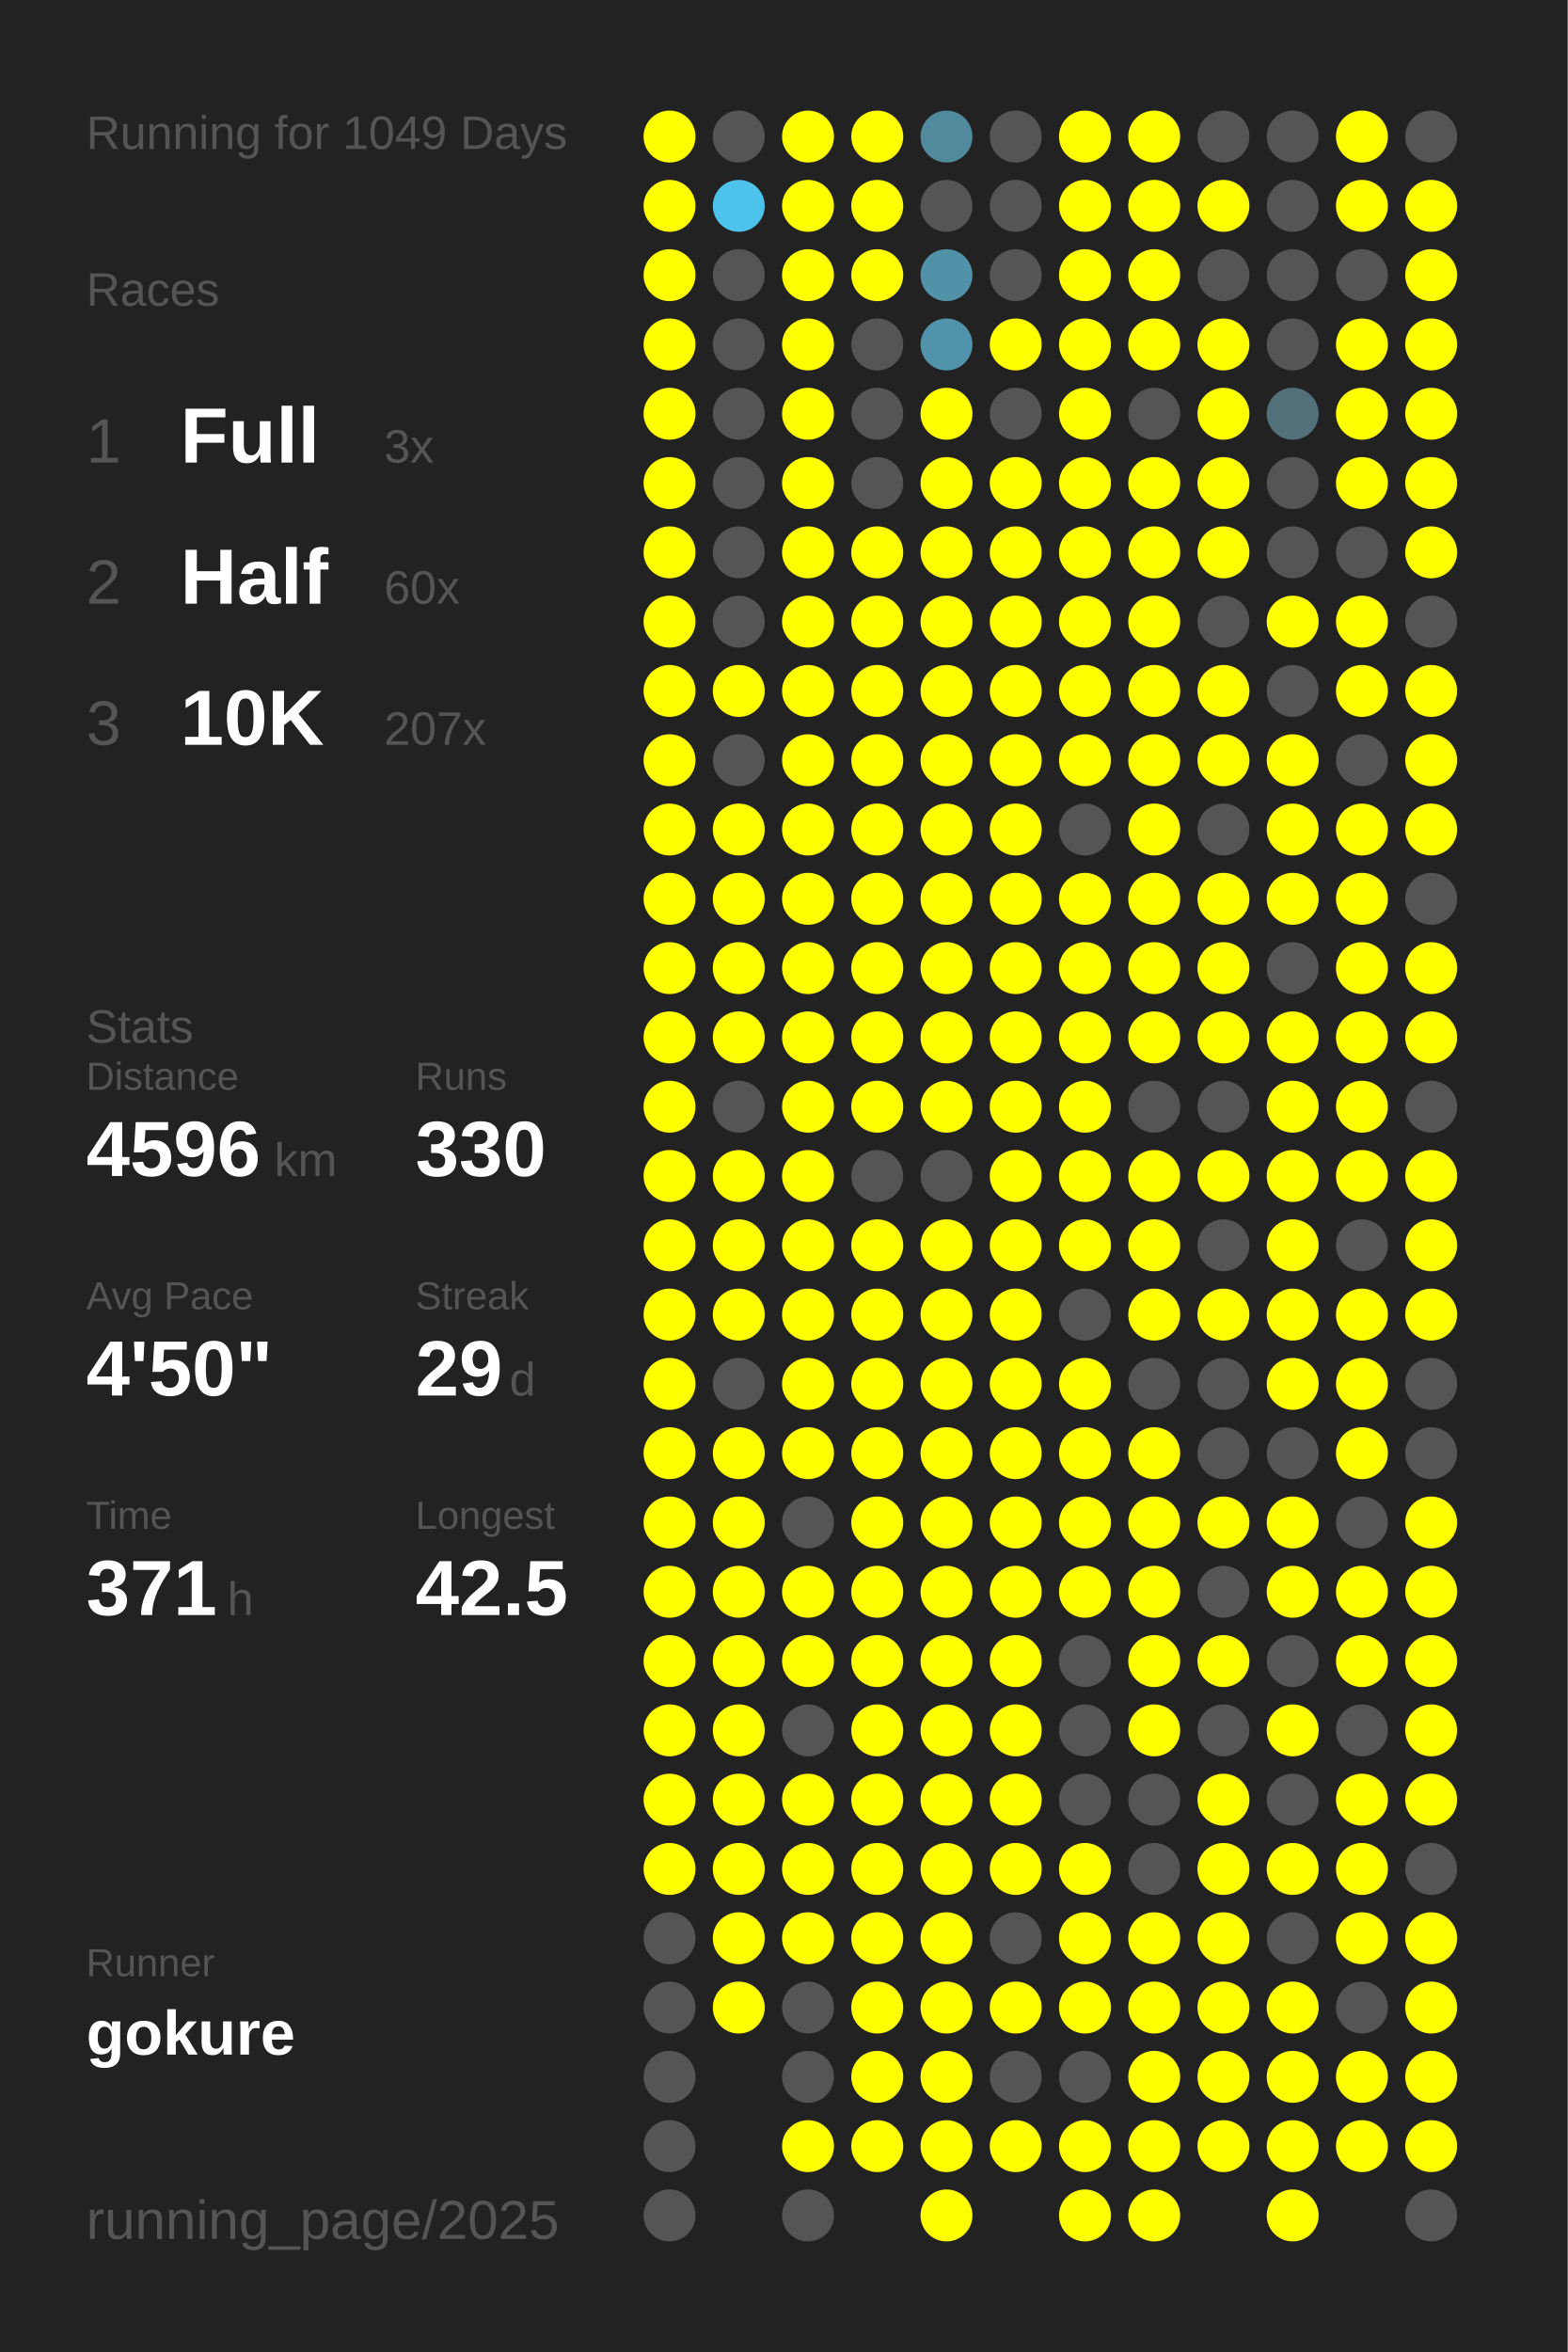
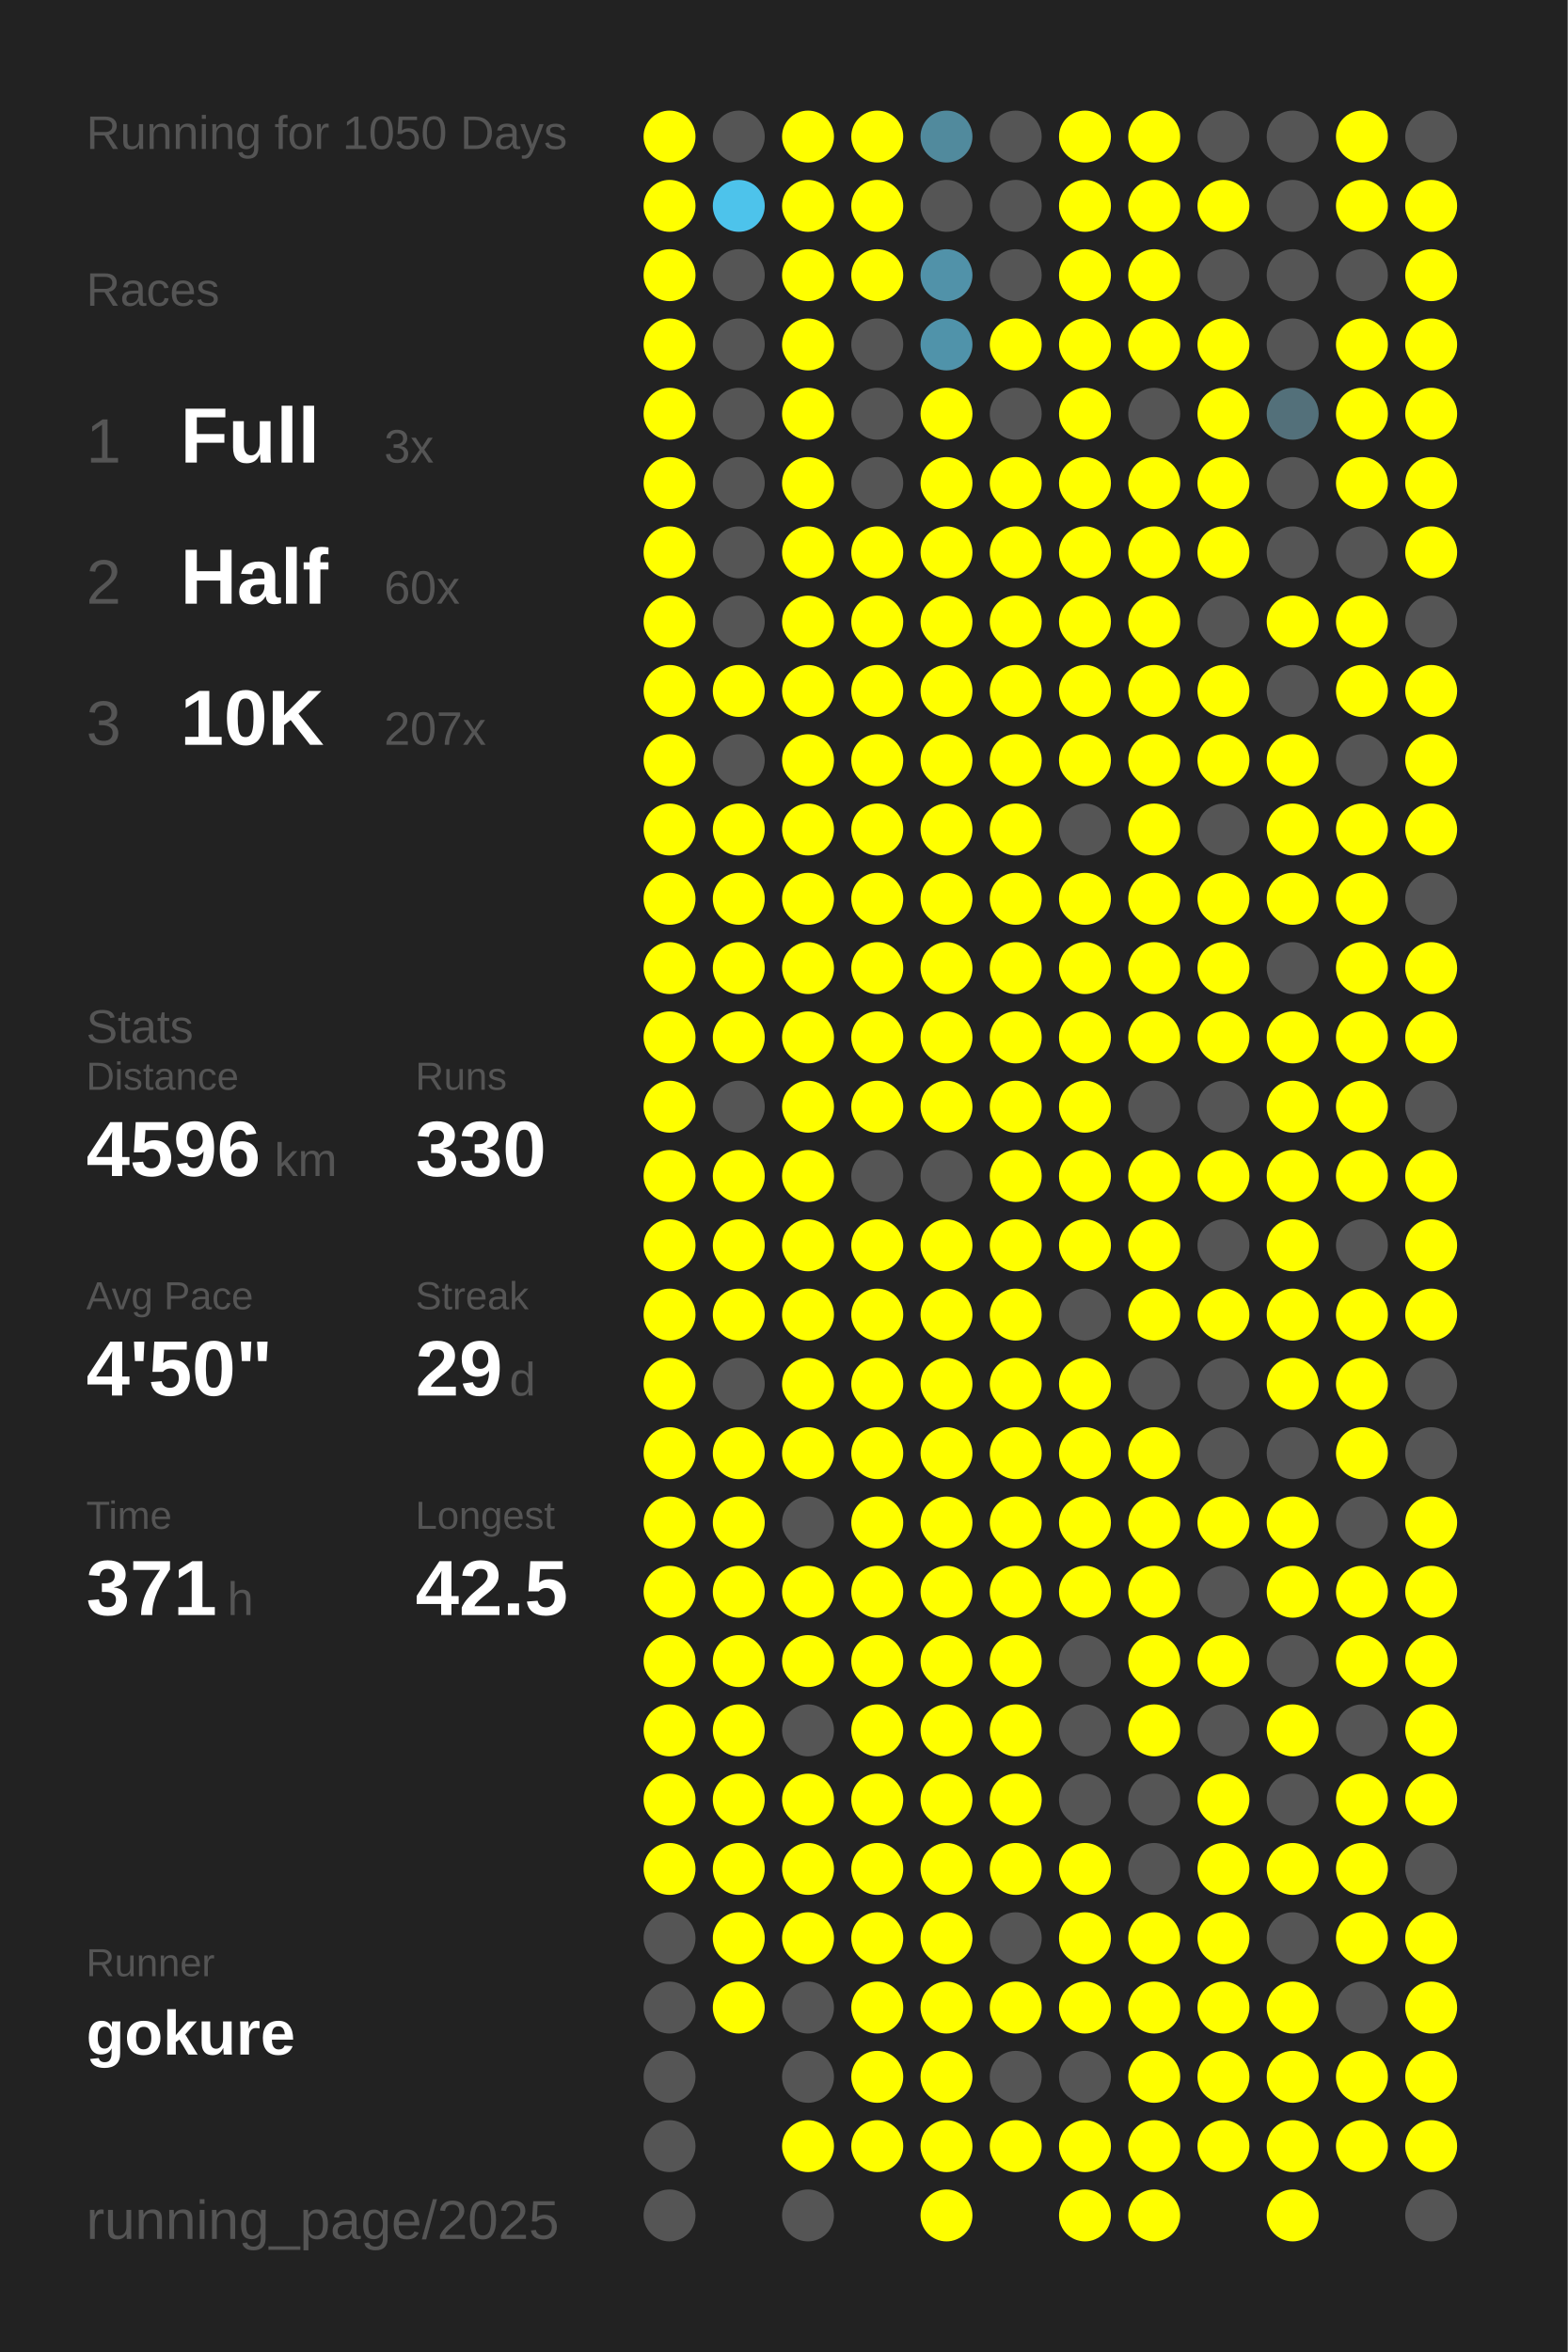
<svg xmlns="http://www.w3.org/2000/svg" baseProfile="full" height="300mm" version="1.1" viewBox="0,0,200,300" width="200mm">
  <defs />
  <rect fill="#222222" height="300" width="200" x="0" y="0" />
-   <text fill="#555555" style="font-size:6px; font-family:Arial;" x="11" y="19">Running for 1049 Days</text>
+   <text fill="#555555" style="font-size:6px; font-family:Arial;" x="11" y="19">Running for 1050 Days</text>
  <text fill="#555555" style="font-size:6px; font-family:Arial;" x="11" y="39">Races</text>
  <text fill="#555555" style="font-size:8px; font-family:Arial;" x="11" y="59">1</text>
  <text fill="#FFFFFF" style="font-size:10px; font-family:Arial; font-weight:bold;" x="23" y="59">Full</text>
  <text fill="#555555" style="font-size:6px; font-family:Arial;" x="49" y="59">3x</text>
  <text fill="#555555" style="font-size:8px; font-family:Arial;" x="11" y="77">2</text>
  <text fill="#FFFFFF" style="font-size:10px; font-family:Arial; font-weight:bold;" x="23" y="77">Half</text>
  <text fill="#555555" style="font-size:6px; font-family:Arial;" x="49" y="77">60x</text>
  <text fill="#555555" style="font-size:8px; font-family:Arial;" x="11" y="95">3</text>
  <text fill="#FFFFFF" style="font-size:10px; font-family:Arial; font-weight:bold;" x="23" y="95">10K</text>
  <text fill="#555555" style="font-size:6px; font-family:Arial;" x="49" y="95">207x</text>
  <text fill="#555555" style="font-size:6px; font-family:Arial;" x="11" y="133">Stats</text>
  <text fill="#555555" style="font-size:5px; font-family:Arial;" x="11" y="139">Distance</text>
  <text fill="#FFFFFF" style="font-size:10px; font-family:Arial; font-weight:bold;" x="11" y="150">4596</text>
  <text fill="#555555" style="font-size:6px; font-family:Arial;" x="35" y="150">km</text>
  <text fill="#555555" style="font-size:5px; font-family:Arial;" x="53" y="139">Runs</text>
  <text fill="#FFFFFF" style="font-size:10px; font-family:Arial; font-weight:bold;" x="53" y="150">330</text>
  <text fill="#555555" style="font-size:5px; font-family:Arial;" x="11" y="167">Avg Pace</text>
  <text fill="#FFFFFF" style="font-size:10px; font-family:Arial; font-weight:bold;" x="11" y="178">4'50"</text>
  <text fill="#555555" style="font-size:5px; font-family:Arial;" x="53" y="167">Streak</text>
  <text fill="#FFFFFF" style="font-size:10px; font-family:Arial; font-weight:bold;" x="53" y="178">29</text>
  <text fill="#555555" style="font-size:6px; font-family:Arial;" x="65" y="178">d</text>
  <text fill="#555555" style="font-size:5px; font-family:Arial;" x="11" y="195">Time</text>
  <text fill="#FFFFFF" style="font-size:10px; font-family:Arial; font-weight:bold;" x="11" y="206">371</text>
  <text fill="#555555" style="font-size:6px; font-family:Arial;" x="29" y="206">h</text>
  <text fill="#555555" style="font-size:5px; font-family:Arial;" x="53" y="195">Longest</text>
  <text fill="#FFFFFF" style="font-size:10px; font-family:Arial; font-weight:bold;" x="53" y="206">42.5</text>
  <text fill="#555555" style="font-size:5px; font-family:Arial;" x="11" y="252.065">Runner</text>
  <text fill="#FFFFFF" style="font-size:8px; font-family:Arial; font-weight:bold;" x="11" y="262.065">gokure</text>
  <text fill="#555555" style="font-size:7px; font-family:Arial;" x="11" y="285.581">running_page/2025</text>
  <circle cx="85.417" cy="17.419" fill="#FFFF00" r="3.312" />
  <circle cx="85.417" cy="26.258" fill="#FFFF00" r="3.312" />
  <circle cx="85.417" cy="35.097" fill="#FFFF00" r="3.312" />
  <circle cx="85.417" cy="43.935" fill="#FFFF00" r="3.312" />
  <circle cx="85.417" cy="52.774" fill="#FFFF00" r="3.312" />
  <circle cx="85.417" cy="61.613" fill="#FFFF00" r="3.312" />
  <circle cx="85.417" cy="70.452" fill="#FFFF00" r="3.312" />
  <circle cx="85.417" cy="79.29" fill="#FFFF00" r="3.312" />
  <circle cx="85.417" cy="88.129" fill="#FFFF00" r="3.312" />
  <circle cx="85.417" cy="96.968" fill="#FFFF00" r="3.312" />
  <circle cx="85.417" cy="105.806" fill="#FFFF00" r="3.312" />
  <circle cx="85.417" cy="114.645" fill="#FFFF00" r="3.312" />
  <circle cx="85.417" cy="123.484" fill="#FFFF00" r="3.312" />
  <circle cx="85.417" cy="132.323" fill="#FFFF00" r="3.312" />
  <circle cx="85.417" cy="141.161" fill="#FFFF00" r="3.312" />
  <circle cx="85.417" cy="150" fill="#FFFF00" r="3.312" />
  <circle cx="85.417" cy="158.839" fill="#FFFF00" r="3.312" />
  <circle cx="85.417" cy="167.677" fill="#FFFF00" r="3.312" />
  <circle cx="85.417" cy="176.516" fill="#FFFF00" r="3.312" />
  <circle cx="85.417" cy="185.355" fill="#FFFF00" r="3.312" />
  <circle cx="85.417" cy="194.194" fill="#FFFF00" r="3.312" />
  <circle cx="85.417" cy="203.032" fill="#FFFF00" r="3.312" />
  <circle cx="85.417" cy="211.871" fill="#FFFF00" r="3.312" />
  <circle cx="85.417" cy="220.71" fill="#FFFF00" r="3.312" />
  <circle cx="85.417" cy="229.548" fill="#FFFF00" r="3.312" />
  <circle cx="85.417" cy="238.387" fill="#FFFF00" r="3.312" />
  <circle cx="85.417" cy="247.226" fill="#555555" r="3.312" />
  <circle cx="85.417" cy="256.065" fill="#555555" r="3.312" />
  <circle cx="85.417" cy="264.903" fill="#555555" r="3.312" />
  <circle cx="85.417" cy="273.742" fill="#555555" r="3.312" />
  <circle cx="85.417" cy="282.581" fill="#555555" r="3.312" />
  <circle cx="94.25" cy="17.419" fill="#555555" r="3.312" />
  <circle cx="94.25" cy="26.258" fill="#4dc3eb" r="3.312" />
  <circle cx="94.25" cy="35.097" fill="#555555" r="3.312" />
  <circle cx="94.25" cy="43.935" fill="#555555" r="3.312" />
  <circle cx="94.25" cy="52.774" fill="#555555" r="3.312" />
  <circle cx="94.25" cy="61.613" fill="#555555" r="3.312" />
  <circle cx="94.25" cy="70.452" fill="#555555" r="3.312" />
  <circle cx="94.25" cy="79.29" fill="#555555" r="3.312" />
  <circle cx="94.25" cy="88.129" fill="#FFFF00" r="3.312" />
  <circle cx="94.25" cy="96.968" fill="#555555" r="3.312" />
  <circle cx="94.25" cy="105.806" fill="#FFFF00" r="3.312" />
  <circle cx="94.25" cy="114.645" fill="#FFFF00" r="3.312" />
  <circle cx="94.25" cy="123.484" fill="#FFFF00" r="3.312" />
  <circle cx="94.25" cy="132.323" fill="#FFFF00" r="3.312" />
  <circle cx="94.25" cy="141.161" fill="#555555" r="3.312" />
  <circle cx="94.25" cy="150" fill="#FFFF00" r="3.312" />
  <circle cx="94.25" cy="158.839" fill="#FFFF00" r="3.312" />
  <circle cx="94.25" cy="167.677" fill="#FFFF00" r="3.312" />
  <circle cx="94.25" cy="176.516" fill="#555555" r="3.312" />
  <circle cx="94.25" cy="185.355" fill="#FFFF00" r="3.312" />
  <circle cx="94.25" cy="194.194" fill="#FFFF00" r="3.312" />
  <circle cx="94.25" cy="203.032" fill="#FFFF00" r="3.312" />
  <circle cx="94.25" cy="211.871" fill="#FFFF00" r="3.312" />
  <circle cx="94.25" cy="220.71" fill="#FFFF00" r="3.312" />
  <circle cx="94.25" cy="229.548" fill="#FFFF00" r="3.312" />
  <circle cx="94.25" cy="238.387" fill="#FFFF00" r="3.312" />
  <circle cx="94.25" cy="247.226" fill="#FFFF00" r="3.312" />
  <circle cx="94.25" cy="256.065" fill="#FFFF00" r="3.312" />
  <circle cx="103.083" cy="17.419" fill="#FFFF00" r="3.312" />
  <circle cx="103.083" cy="26.258" fill="#FFFF00" r="3.312" />
  <circle cx="103.083" cy="35.097" fill="#FFFF00" r="3.312" />
  <circle cx="103.083" cy="43.935" fill="#FFFF00" r="3.312" />
  <circle cx="103.083" cy="52.774" fill="#FFFF00" r="3.312" />
  <circle cx="103.083" cy="61.613" fill="#FFFF00" r="3.312" />
  <circle cx="103.083" cy="70.452" fill="#FFFF00" r="3.312" />
  <circle cx="103.083" cy="79.29" fill="#FFFF00" r="3.312" />
  <circle cx="103.083" cy="88.129" fill="#FFFF00" r="3.312" />
  <circle cx="103.083" cy="96.968" fill="#FFFF00" r="3.312" />
  <circle cx="103.083" cy="105.806" fill="#FFFF00" r="3.312" />
  <circle cx="103.083" cy="114.645" fill="#FFFF00" r="3.312" />
  <circle cx="103.083" cy="123.484" fill="#FFFF00" r="3.312" />
  <circle cx="103.083" cy="132.323" fill="#FFFF00" r="3.312" />
  <circle cx="103.083" cy="141.161" fill="#FFFF00" r="3.312" />
  <circle cx="103.083" cy="150" fill="#FFFF00" r="3.312" />
  <circle cx="103.083" cy="158.839" fill="#FFFF00" r="3.312" />
  <circle cx="103.083" cy="167.677" fill="#FFFF00" r="3.312" />
  <circle cx="103.083" cy="176.516" fill="#FFFF00" r="3.312" />
  <circle cx="103.083" cy="185.355" fill="#FFFF00" r="3.312" />
  <circle cx="103.083" cy="194.194" fill="#555555" r="3.312" />
  <circle cx="103.083" cy="203.032" fill="#FFFF00" r="3.312" />
  <circle cx="103.083" cy="211.871" fill="#FFFF00" r="3.312" />
  <circle cx="103.083" cy="220.71" fill="#555555" r="3.312" />
  <circle cx="103.083" cy="229.548" fill="#FFFF00" r="3.312" />
  <circle cx="103.083" cy="238.387" fill="#FFFF00" r="3.312" />
  <circle cx="103.083" cy="247.226" fill="#FFFF00" r="3.312" />
  <circle cx="103.083" cy="256.065" fill="#555555" r="3.312" />
  <circle cx="103.083" cy="264.903" fill="#555555" r="3.312" />
  <circle cx="103.083" cy="273.742" fill="#FFFF00" r="3.312" />
  <circle cx="103.083" cy="282.581" fill="#555555" r="3.312" />
  <circle cx="111.917" cy="17.419" fill="#FFFF00" r="3.312" />
  <circle cx="111.917" cy="26.258" fill="#FFFF00" r="3.312" />
  <circle cx="111.917" cy="35.097" fill="#FFFF00" r="3.312" />
  <circle cx="111.917" cy="43.935" fill="#555555" r="3.312" />
  <circle cx="111.917" cy="52.774" fill="#555555" r="3.312" />
  <circle cx="111.917" cy="61.613" fill="#555555" r="3.312" />
  <circle cx="111.917" cy="70.452" fill="#FFFF00" r="3.312" />
  <circle cx="111.917" cy="79.29" fill="#FFFF00" r="3.312" />
  <circle cx="111.917" cy="88.129" fill="#FFFF00" r="3.312" />
  <circle cx="111.917" cy="96.968" fill="#FFFF00" r="3.312" />
  <circle cx="111.917" cy="105.806" fill="#FFFF00" r="3.312" />
  <circle cx="111.917" cy="114.645" fill="#FFFF00" r="3.312" />
  <circle cx="111.917" cy="123.484" fill="#FFFF00" r="3.312" />
  <circle cx="111.917" cy="132.323" fill="#FFFF00" r="3.312" />
  <circle cx="111.917" cy="141.161" fill="#FFFF00" r="3.312" />
  <circle cx="111.917" cy="150" fill="#555555" r="3.312" />
  <circle cx="111.917" cy="158.839" fill="#FFFF00" r="3.312" />
  <circle cx="111.917" cy="167.677" fill="#FFFF00" r="3.312" />
  <circle cx="111.917" cy="176.516" fill="#FFFF00" r="3.312" />
  <circle cx="111.917" cy="185.355" fill="#FFFF00" r="3.312" />
  <circle cx="111.917" cy="194.194" fill="#FFFF00" r="3.312" />
  <circle cx="111.917" cy="203.032" fill="#FFFF00" r="3.312" />
  <circle cx="111.917" cy="211.871" fill="#FFFF00" r="3.312" />
  <circle cx="111.917" cy="220.71" fill="#FFFF00" r="3.312" />
  <circle cx="111.917" cy="229.548" fill="#FFFF00" r="3.312" />
  <circle cx="111.917" cy="238.387" fill="#FFFF00" r="3.312" />
  <circle cx="111.917" cy="247.226" fill="#FFFF00" r="3.312" />
  <circle cx="111.917" cy="256.065" fill="#FFFF00" r="3.312" />
  <circle cx="111.917" cy="264.903" fill="#FFFF00" r="3.312" />
  <circle cx="111.917" cy="273.742" fill="#FFFF00" r="3.312" />
  <circle cx="120.75" cy="17.419" fill="#518a9d" r="3.312" />
  <circle cx="120.75" cy="26.258" fill="#555555" r="3.312" />
  <circle cx="120.75" cy="35.097" fill="#5192a9" r="3.312" />
  <circle cx="120.75" cy="43.935" fill="#5093aa" r="3.312" />
  <circle cx="120.75" cy="52.774" fill="#FFFF00" r="3.312" />
  <circle cx="120.75" cy="61.613" fill="#FFFF00" r="3.312" />
  <circle cx="120.75" cy="70.452" fill="#FFFF00" r="3.312" />
  <circle cx="120.75" cy="79.29" fill="#FFFF00" r="3.312" />
  <circle cx="120.75" cy="88.129" fill="#FFFF00" r="3.312" />
  <circle cx="120.75" cy="96.968" fill="#FFFF00" r="3.312" />
  <circle cx="120.75" cy="105.806" fill="#FFFF00" r="3.312" />
  <circle cx="120.75" cy="114.645" fill="#FFFF00" r="3.312" />
  <circle cx="120.75" cy="123.484" fill="#FFFF00" r="3.312" />
  <circle cx="120.75" cy="132.323" fill="#FFFF00" r="3.312" />
  <circle cx="120.75" cy="141.161" fill="#FFFF00" r="3.312" />
  <circle cx="120.75" cy="150" fill="#555555" r="3.312" />
  <circle cx="120.75" cy="158.839" fill="#FFFF00" r="3.312" />
  <circle cx="120.75" cy="167.677" fill="#FFFF00" r="3.312" />
  <circle cx="120.75" cy="176.516" fill="#FFFF00" r="3.312" />
  <circle cx="120.75" cy="185.355" fill="#FFFF00" r="3.312" />
  <circle cx="120.75" cy="194.194" fill="#FFFF00" r="3.312" />
  <circle cx="120.75" cy="203.032" fill="#FFFF00" r="3.312" />
  <circle cx="120.75" cy="211.871" fill="#FFFF00" r="3.312" />
  <circle cx="120.75" cy="220.71" fill="#FFFF00" r="3.312" />
  <circle cx="120.75" cy="229.548" fill="#FFFF00" r="3.312" />
  <circle cx="120.75" cy="238.387" fill="#FFFF00" r="3.312" />
  <circle cx="120.75" cy="247.226" fill="#FFFF00" r="3.312" />
  <circle cx="120.75" cy="256.065" fill="#FFFF00" r="3.312" />
  <circle cx="120.75" cy="264.903" fill="#FFFF00" r="3.312" />
  <circle cx="120.75" cy="273.742" fill="#FFFF00" r="3.312" />
  <circle cx="120.75" cy="282.581" fill="#FFFF00" r="3.312" />
  <circle cx="129.583" cy="17.419" fill="#555555" r="3.312" />
  <circle cx="129.583" cy="26.258" fill="#555555" r="3.312" />
  <circle cx="129.583" cy="35.097" fill="#555555" r="3.312" />
  <circle cx="129.583" cy="43.935" fill="#FFFF00" r="3.312" />
  <circle cx="129.583" cy="52.774" fill="#555555" r="3.312" />
  <circle cx="129.583" cy="61.613" fill="#FFFF00" r="3.312" />
  <circle cx="129.583" cy="70.452" fill="#FFFF00" r="3.312" />
  <circle cx="129.583" cy="79.29" fill="#FFFF00" r="3.312" />
  <circle cx="129.583" cy="88.129" fill="#FFFF00" r="3.312" />
  <circle cx="129.583" cy="96.968" fill="#FFFF00" r="3.312" />
  <circle cx="129.583" cy="105.806" fill="#FFFF00" r="3.312" />
  <circle cx="129.583" cy="114.645" fill="#FFFF00" r="3.312" />
  <circle cx="129.583" cy="123.484" fill="#FFFF00" r="3.312" />
  <circle cx="129.583" cy="132.323" fill="#FFFF00" r="3.312" />
  <circle cx="129.583" cy="141.161" fill="#FFFF00" r="3.312" />
  <circle cx="129.583" cy="150" fill="#FFFF00" r="3.312" />
  <circle cx="129.583" cy="158.839" fill="#FFFF00" r="3.312" />
  <circle cx="129.583" cy="167.677" fill="#FFFF00" r="3.312" />
  <circle cx="129.583" cy="176.516" fill="#FFFF00" r="3.312" />
  <circle cx="129.583" cy="185.355" fill="#FFFF00" r="3.312" />
  <circle cx="129.583" cy="194.194" fill="#FFFF00" r="3.312" />
  <circle cx="129.583" cy="203.032" fill="#FFFF00" r="3.312" />
  <circle cx="129.583" cy="211.871" fill="#FFFF00" r="3.312" />
  <circle cx="129.583" cy="220.71" fill="#FFFF00" r="3.312" />
  <circle cx="129.583" cy="229.548" fill="#FFFF00" r="3.312" />
  <circle cx="129.583" cy="238.387" fill="#FFFF00" r="3.312" />
  <circle cx="129.583" cy="247.226" fill="#555555" r="3.312" />
  <circle cx="129.583" cy="256.065" fill="#FFFF00" r="3.312" />
  <circle cx="129.583" cy="264.903" fill="#555555" r="3.312" />
  <circle cx="129.583" cy="273.742" fill="#FFFF00" r="3.312" />
  <circle cx="138.417" cy="17.419" fill="#FFFF00" r="3.312" />
  <circle cx="138.417" cy="26.258" fill="#FFFF00" r="3.312" />
  <circle cx="138.417" cy="35.097" fill="#FFFF00" r="3.312" />
  <circle cx="138.417" cy="43.935" fill="#FFFF00" r="3.312" />
  <circle cx="138.417" cy="52.774" fill="#FFFF00" r="3.312" />
  <circle cx="138.417" cy="61.613" fill="#FFFF00" r="3.312" />
  <circle cx="138.417" cy="70.452" fill="#FFFF00" r="3.312" />
  <circle cx="138.417" cy="79.29" fill="#FFFF00" r="3.312" />
  <circle cx="138.417" cy="88.129" fill="#FFFF00" r="3.312" />
  <circle cx="138.417" cy="96.968" fill="#FFFF00" r="3.312" />
  <circle cx="138.417" cy="105.806" fill="#555555" r="3.312" />
  <circle cx="138.417" cy="114.645" fill="#FFFF00" r="3.312" />
  <circle cx="138.417" cy="123.484" fill="#FFFF00" r="3.312" />
  <circle cx="138.417" cy="132.323" fill="#FFFF00" r="3.312" />
  <circle cx="138.417" cy="141.161" fill="#FFFF00" r="3.312" />
  <circle cx="138.417" cy="150" fill="#FFFF00" r="3.312" />
  <circle cx="138.417" cy="158.839" fill="#FFFF00" r="3.312" />
  <circle cx="138.417" cy="167.677" fill="#555555" r="3.312" />
  <circle cx="138.417" cy="176.516" fill="#FFFF00" r="3.312" />
  <circle cx="138.417" cy="185.355" fill="#FFFF00" r="3.312" />
  <circle cx="138.417" cy="194.194" fill="#FFFF00" r="3.312" />
  <circle cx="138.417" cy="203.032" fill="#FFFF00" r="3.312" />
  <circle cx="138.417" cy="211.871" fill="#555555" r="3.312" />
  <circle cx="138.417" cy="220.71" fill="#555555" r="3.312" />
  <circle cx="138.417" cy="229.548" fill="#555555" r="3.312" />
  <circle cx="138.417" cy="238.387" fill="#FFFF00" r="3.312" />
  <circle cx="138.417" cy="247.226" fill="#FFFF00" r="3.312" />
  <circle cx="138.417" cy="256.065" fill="#FFFF00" r="3.312" />
  <circle cx="138.417" cy="264.903" fill="#555555" r="3.312" />
  <circle cx="138.417" cy="273.742" fill="#FFFF00" r="3.312" />
  <circle cx="138.417" cy="282.581" fill="#FFFF00" r="3.312" />
  <circle cx="147.25" cy="17.419" fill="#FFFF00" r="3.312" />
  <circle cx="147.25" cy="26.258" fill="#FFFF00" r="3.312" />
  <circle cx="147.25" cy="35.097" fill="#FFFF00" r="3.312" />
  <circle cx="147.25" cy="43.935" fill="#FFFF00" r="3.312" />
  <circle cx="147.25" cy="52.774" fill="#555555" r="3.312" />
  <circle cx="147.25" cy="61.613" fill="#FFFF00" r="3.312" />
  <circle cx="147.25" cy="70.452" fill="#FFFF00" r="3.312" />
  <circle cx="147.25" cy="79.29" fill="#FFFF00" r="3.312" />
  <circle cx="147.25" cy="88.129" fill="#FFFF00" r="3.312" />
  <circle cx="147.25" cy="96.968" fill="#FFFF00" r="3.312" />
  <circle cx="147.25" cy="105.806" fill="#FFFF00" r="3.312" />
  <circle cx="147.25" cy="114.645" fill="#FFFF00" r="3.312" />
  <circle cx="147.25" cy="123.484" fill="#FFFF00" r="3.312" />
  <circle cx="147.25" cy="132.323" fill="#FFFF00" r="3.312" />
  <circle cx="147.25" cy="141.161" fill="#555555" r="3.312" />
  <circle cx="147.25" cy="150" fill="#FFFF00" r="3.312" />
  <circle cx="147.25" cy="158.839" fill="#FFFF00" r="3.312" />
  <circle cx="147.25" cy="167.677" fill="#FFFF00" r="3.312" />
  <circle cx="147.25" cy="176.516" fill="#555555" r="3.312" />
  <circle cx="147.25" cy="185.355" fill="#FFFF00" r="3.312" />
  <circle cx="147.25" cy="194.194" fill="#FFFF00" r="3.312" />
  <circle cx="147.25" cy="203.032" fill="#FFFF00" r="3.312" />
  <circle cx="147.25" cy="211.871" fill="#FFFF00" r="3.312" />
  <circle cx="147.25" cy="220.71" fill="#FFFF00" r="3.312" />
  <circle cx="147.25" cy="229.548" fill="#555555" r="3.312" />
  <circle cx="147.25" cy="238.387" fill="#555555" r="3.312" />
  <circle cx="147.25" cy="247.226" fill="#FFFF00" r="3.312" />
  <circle cx="147.25" cy="256.065" fill="#FFFF00" r="3.312" />
  <circle cx="147.25" cy="264.903" fill="#FFFF00" r="3.312" />
  <circle cx="147.25" cy="273.742" fill="#FFFF00" r="3.312" />
  <circle cx="147.25" cy="282.581" fill="#FFFF00" r="3.312" />
  <circle cx="156.083" cy="17.419" fill="#555555" r="3.312" />
  <circle cx="156.083" cy="26.258" fill="#FFFF00" r="3.312" />
  <circle cx="156.083" cy="35.097" fill="#555555" r="3.312" />
  <circle cx="156.083" cy="43.935" fill="#FFFF00" r="3.312" />
  <circle cx="156.083" cy="52.774" fill="#FFFF00" r="3.312" />
  <circle cx="156.083" cy="61.613" fill="#FFFF00" r="3.312" />
  <circle cx="156.083" cy="70.452" fill="#FFFF00" r="3.312" />
  <circle cx="156.083" cy="79.29" fill="#555555" r="3.312" />
  <circle cx="156.083" cy="88.129" fill="#FFFF00" r="3.312" />
  <circle cx="156.083" cy="96.968" fill="#FFFF00" r="3.312" />
  <circle cx="156.083" cy="105.806" fill="#555555" r="3.312" />
  <circle cx="156.083" cy="114.645" fill="#FFFF00" r="3.312" />
  <circle cx="156.083" cy="123.484" fill="#FFFF00" r="3.312" />
  <circle cx="156.083" cy="132.323" fill="#FFFF00" r="3.312" />
  <circle cx="156.083" cy="141.161" fill="#555555" r="3.312" />
  <circle cx="156.083" cy="150" fill="#FFFF00" r="3.312" />
  <circle cx="156.083" cy="158.839" fill="#555555" r="3.312" />
  <circle cx="156.083" cy="167.677" fill="#FFFF00" r="3.312" />
  <circle cx="156.083" cy="176.516" fill="#555555" r="3.312" />
  <circle cx="156.083" cy="185.355" fill="#555555" r="3.312" />
  <circle cx="156.083" cy="194.194" fill="#FFFF00" r="3.312" />
  <circle cx="156.083" cy="203.032" fill="#555555" r="3.312" />
  <circle cx="156.083" cy="211.871" fill="#FFFF00" r="3.312" />
  <circle cx="156.083" cy="220.71" fill="#555555" r="3.312" />
  <circle cx="156.083" cy="229.548" fill="#FFFF00" r="3.312" />
  <circle cx="156.083" cy="238.387" fill="#FFFF00" r="3.312" />
  <circle cx="156.083" cy="247.226" fill="#FFFF00" r="3.312" />
  <circle cx="156.083" cy="256.065" fill="#FFFF00" r="3.312" />
  <circle cx="156.083" cy="264.903" fill="#FFFF00" r="3.312" />
  <circle cx="156.083" cy="273.742" fill="#FFFF00" r="3.312" />
  <circle cx="164.917" cy="17.419" fill="#555555" r="3.312" />
  <circle cx="164.917" cy="26.258" fill="#555555" r="3.312" />
  <circle cx="164.917" cy="35.097" fill="#555555" r="3.312" />
  <circle cx="164.917" cy="43.935" fill="#555555" r="3.312" />
  <circle cx="164.917" cy="52.774" fill="#53707a" r="3.312" />
  <circle cx="164.917" cy="61.613" fill="#555555" r="3.312" />
  <circle cx="164.917" cy="70.452" fill="#555555" r="3.312" />
  <circle cx="164.917" cy="79.29" fill="#FFFF00" r="3.312" />
  <circle cx="164.917" cy="88.129" fill="#555555" r="3.312" />
  <circle cx="164.917" cy="96.968" fill="#FFFF00" r="3.312" />
  <circle cx="164.917" cy="105.806" fill="#FFFF00" r="3.312" />
  <circle cx="164.917" cy="114.645" fill="#FFFF00" r="3.312" />
  <circle cx="164.917" cy="123.484" fill="#555555" r="3.312" />
  <circle cx="164.917" cy="132.323" fill="#FFFF00" r="3.312" />
  <circle cx="164.917" cy="141.161" fill="#FFFF00" r="3.312" />
  <circle cx="164.917" cy="150" fill="#FFFF00" r="3.312" />
  <circle cx="164.917" cy="158.839" fill="#FFFF00" r="3.312" />
  <circle cx="164.917" cy="167.677" fill="#FFFF00" r="3.312" />
  <circle cx="164.917" cy="176.516" fill="#FFFF00" r="3.312" />
  <circle cx="164.917" cy="185.355" fill="#555555" r="3.312" />
  <circle cx="164.917" cy="194.194" fill="#FFFF00" r="3.312" />
  <circle cx="164.917" cy="203.032" fill="#FFFF00" r="3.312" />
  <circle cx="164.917" cy="211.871" fill="#555555" r="3.312" />
  <circle cx="164.917" cy="220.71" fill="#FFFF00" r="3.312" />
  <circle cx="164.917" cy="229.548" fill="#555555" r="3.312" />
  <circle cx="164.917" cy="238.387" fill="#FFFF00" r="3.312" />
  <circle cx="164.917" cy="247.226" fill="#555555" r="3.312" />
  <circle cx="164.917" cy="256.065" fill="#FFFF00" r="3.312" />
  <circle cx="164.917" cy="264.903" fill="#FFFF00" r="3.312" />
  <circle cx="164.917" cy="273.742" fill="#FFFF00" r="3.312" />
  <circle cx="164.917" cy="282.581" fill="#FFFF00" r="3.312" />
  <circle cx="173.75" cy="17.419" fill="#FFFF00" r="3.312" />
  <circle cx="173.75" cy="26.258" fill="#FFFF00" r="3.312" />
  <circle cx="173.75" cy="35.097" fill="#555555" r="3.312" />
  <circle cx="173.75" cy="43.935" fill="#FFFF00" r="3.312" />
  <circle cx="173.75" cy="52.774" fill="#FFFF00" r="3.312" />
  <circle cx="173.75" cy="61.613" fill="#FFFF00" r="3.312" />
  <circle cx="173.75" cy="70.452" fill="#555555" r="3.312" />
  <circle cx="173.75" cy="79.29" fill="#FFFF00" r="3.312" />
  <circle cx="173.75" cy="88.129" fill="#FFFF00" r="3.312" />
  <circle cx="173.75" cy="96.968" fill="#555555" r="3.312" />
  <circle cx="173.75" cy="105.806" fill="#FFFF00" r="3.312" />
  <circle cx="173.75" cy="114.645" fill="#FFFF00" r="3.312" />
  <circle cx="173.75" cy="123.484" fill="#FFFF00" r="3.312" />
  <circle cx="173.75" cy="132.323" fill="#FFFF00" r="3.312" />
  <circle cx="173.75" cy="141.161" fill="#FFFF00" r="3.312" />
  <circle cx="173.75" cy="150" fill="#FFFF00" r="3.312" />
  <circle cx="173.75" cy="158.839" fill="#555555" r="3.312" />
  <circle cx="173.75" cy="167.677" fill="#FFFF00" r="3.312" />
  <circle cx="173.75" cy="176.516" fill="#FFFF00" r="3.312" />
  <circle cx="173.75" cy="185.355" fill="#FFFF00" r="3.312" />
  <circle cx="173.75" cy="194.194" fill="#555555" r="3.312" />
  <circle cx="173.75" cy="203.032" fill="#FFFF00" r="3.312" />
  <circle cx="173.75" cy="211.871" fill="#FFFF00" r="3.312" />
  <circle cx="173.75" cy="220.71" fill="#555555" r="3.312" />
  <circle cx="173.75" cy="229.548" fill="#FFFF00" r="3.312" />
  <circle cx="173.75" cy="238.387" fill="#FFFF00" r="3.312" />
  <circle cx="173.75" cy="247.226" fill="#FFFF00" r="3.312" />
  <circle cx="173.75" cy="256.065" fill="#555555" r="3.312" />
  <circle cx="173.75" cy="264.903" fill="#FFFF00" r="3.312" />
  <circle cx="173.75" cy="273.742" fill="#FFFF00" r="3.312" />
  <circle cx="182.583" cy="17.419" fill="#555555" r="3.312" />
  <circle cx="182.583" cy="26.258" fill="#FFFF00" r="3.312" />
  <circle cx="182.583" cy="35.097" fill="#FFFF00" r="3.312" />
  <circle cx="182.583" cy="43.935" fill="#FFFF00" r="3.312" />
  <circle cx="182.583" cy="52.774" fill="#FFFF00" r="3.312" />
  <circle cx="182.583" cy="61.613" fill="#FFFF00" r="3.312" />
  <circle cx="182.583" cy="70.452" fill="#FFFF00" r="3.312" />
  <circle cx="182.583" cy="79.29" fill="#555555" r="3.312" />
  <circle cx="182.583" cy="88.129" fill="#FFFF00" r="3.312" />
  <circle cx="182.583" cy="96.968" fill="#FFFF00" r="3.312" />
  <circle cx="182.583" cy="105.806" fill="#FFFF00" r="3.312" />
  <circle cx="182.583" cy="114.645" fill="#555555" r="3.312" />
  <circle cx="182.583" cy="123.484" fill="#FFFF00" r="3.312" />
  <circle cx="182.583" cy="132.323" fill="#FFFF00" r="3.312" />
  <circle cx="182.583" cy="141.161" fill="#555555" r="3.312" />
  <circle cx="182.583" cy="150" fill="#FFFF00" r="3.312" />
  <circle cx="182.583" cy="158.839" fill="#FFFF00" r="3.312" />
  <circle cx="182.583" cy="167.677" fill="#FFFF00" r="3.312" />
  <circle cx="182.583" cy="176.516" fill="#555555" r="3.312" />
  <circle cx="182.583" cy="185.355" fill="#555555" r="3.312" />
  <circle cx="182.583" cy="194.194" fill="#FFFF00" r="3.312" />
  <circle cx="182.583" cy="203.032" fill="#FFFF00" r="3.312" />
  <circle cx="182.583" cy="211.871" fill="#FFFF00" r="3.312" />
  <circle cx="182.583" cy="220.71" fill="#FFFF00" r="3.312" />
  <circle cx="182.583" cy="229.548" fill="#FFFF00" r="3.312" />
  <circle cx="182.583" cy="238.387" fill="#555555" r="3.312" />
  <circle cx="182.583" cy="247.226" fill="#FFFF00" r="3.312" />
  <circle cx="182.583" cy="256.065" fill="#FFFF00" r="3.312" />
  <circle cx="182.583" cy="264.903" fill="#FFFF00" r="3.312" />
  <circle cx="182.583" cy="273.742" fill="#FFFF00" r="3.312" />
  <circle cx="182.583" cy="282.581" fill="#555555" r="3.312" />
</svg>
